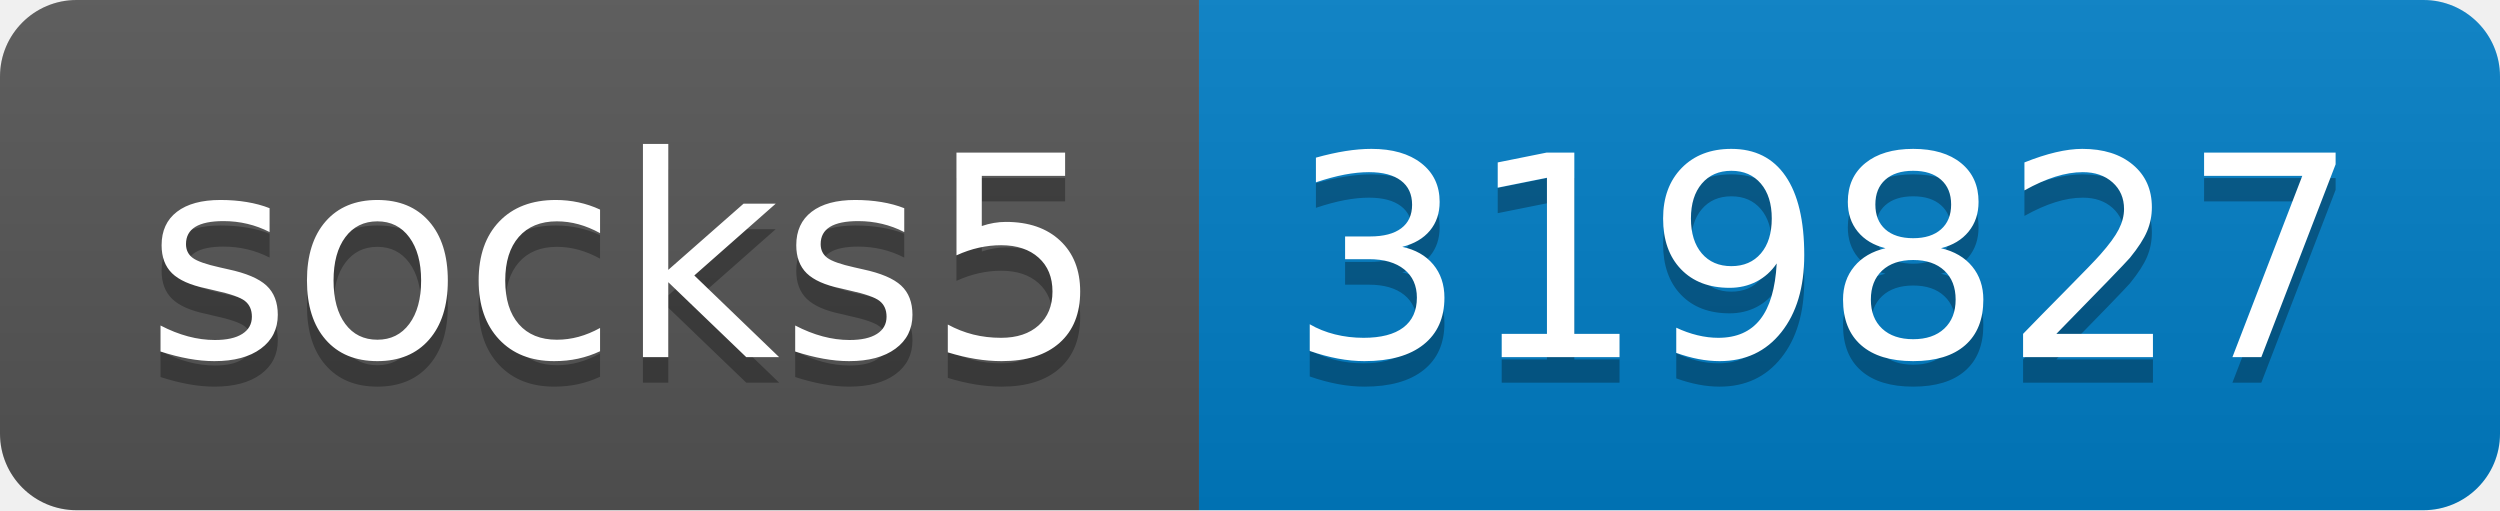
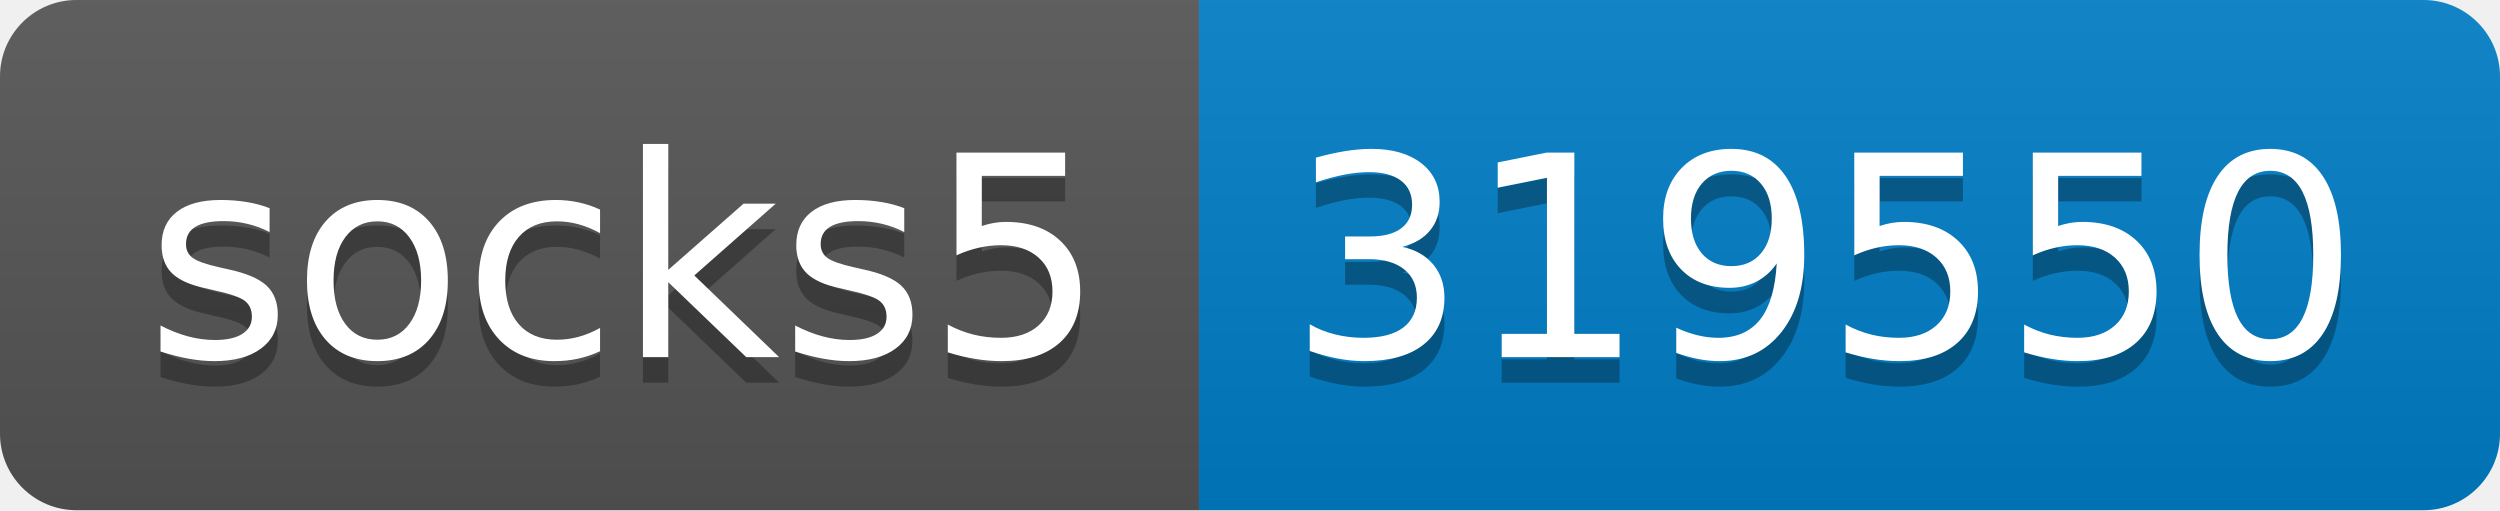
- <svg xmlns="http://www.w3.org/2000/svg" width="98" height="20" role="img" aria-label="socks5: 319827">
+ <svg xmlns="http://www.w3.org/2000/svg" width="98" height="20" role="img" aria-label="socks5: 319550">
  <linearGradient id="s" x2="0" y2="100%">
    <stop offset="0" stop-color="#bbb" stop-opacity=".1" />
    <stop offset="1" stop-opacity=".1" />
  </linearGradient>
  <clipPath id="r">
    <rect width="98" height="20" rx="3" fill="#fff" />
  </clipPath>
  <g clip-path="url(#r)">
    <rect width="47" height="20" fill="#555" />
    <rect x="47" width="51" height="20" fill="#007ec6" />
    <rect width="98" height="20" fill="url(#s)" />
  </g>
  <g fill="#fff" text-anchor="middle" font-family="Verdana,Geneva,DejaVu Sans,sans-serif" text-rendering="geometricPrecision" font-size="110">
    <text aria-hidden="true" x="245" y="150" fill="#010101" fill-opacity=".3" transform="scale(.1)" textLength="370">socks5</text>
    <text x="245" y="140" transform="scale(.1)" fill="#fff" textLength="370">socks5</text>
-     <text aria-hidden="true" x="715" y="150" fill="#010101" fill-opacity=".3" transform="scale(.1)" textLength="410">319827</text>
-     <text x="715" y="140" transform="scale(.1)" fill="#fff" textLength="410">319827</text>
+     <text aria-hidden="true" x="715" y="150" fill="#010101" fill-opacity=".3" transform="scale(.1)" textLength="410">319550</text>
+     <text x="715" y="140" transform="scale(.1)" fill="#fff" textLength="410">319550</text>
  </g>
</svg>
